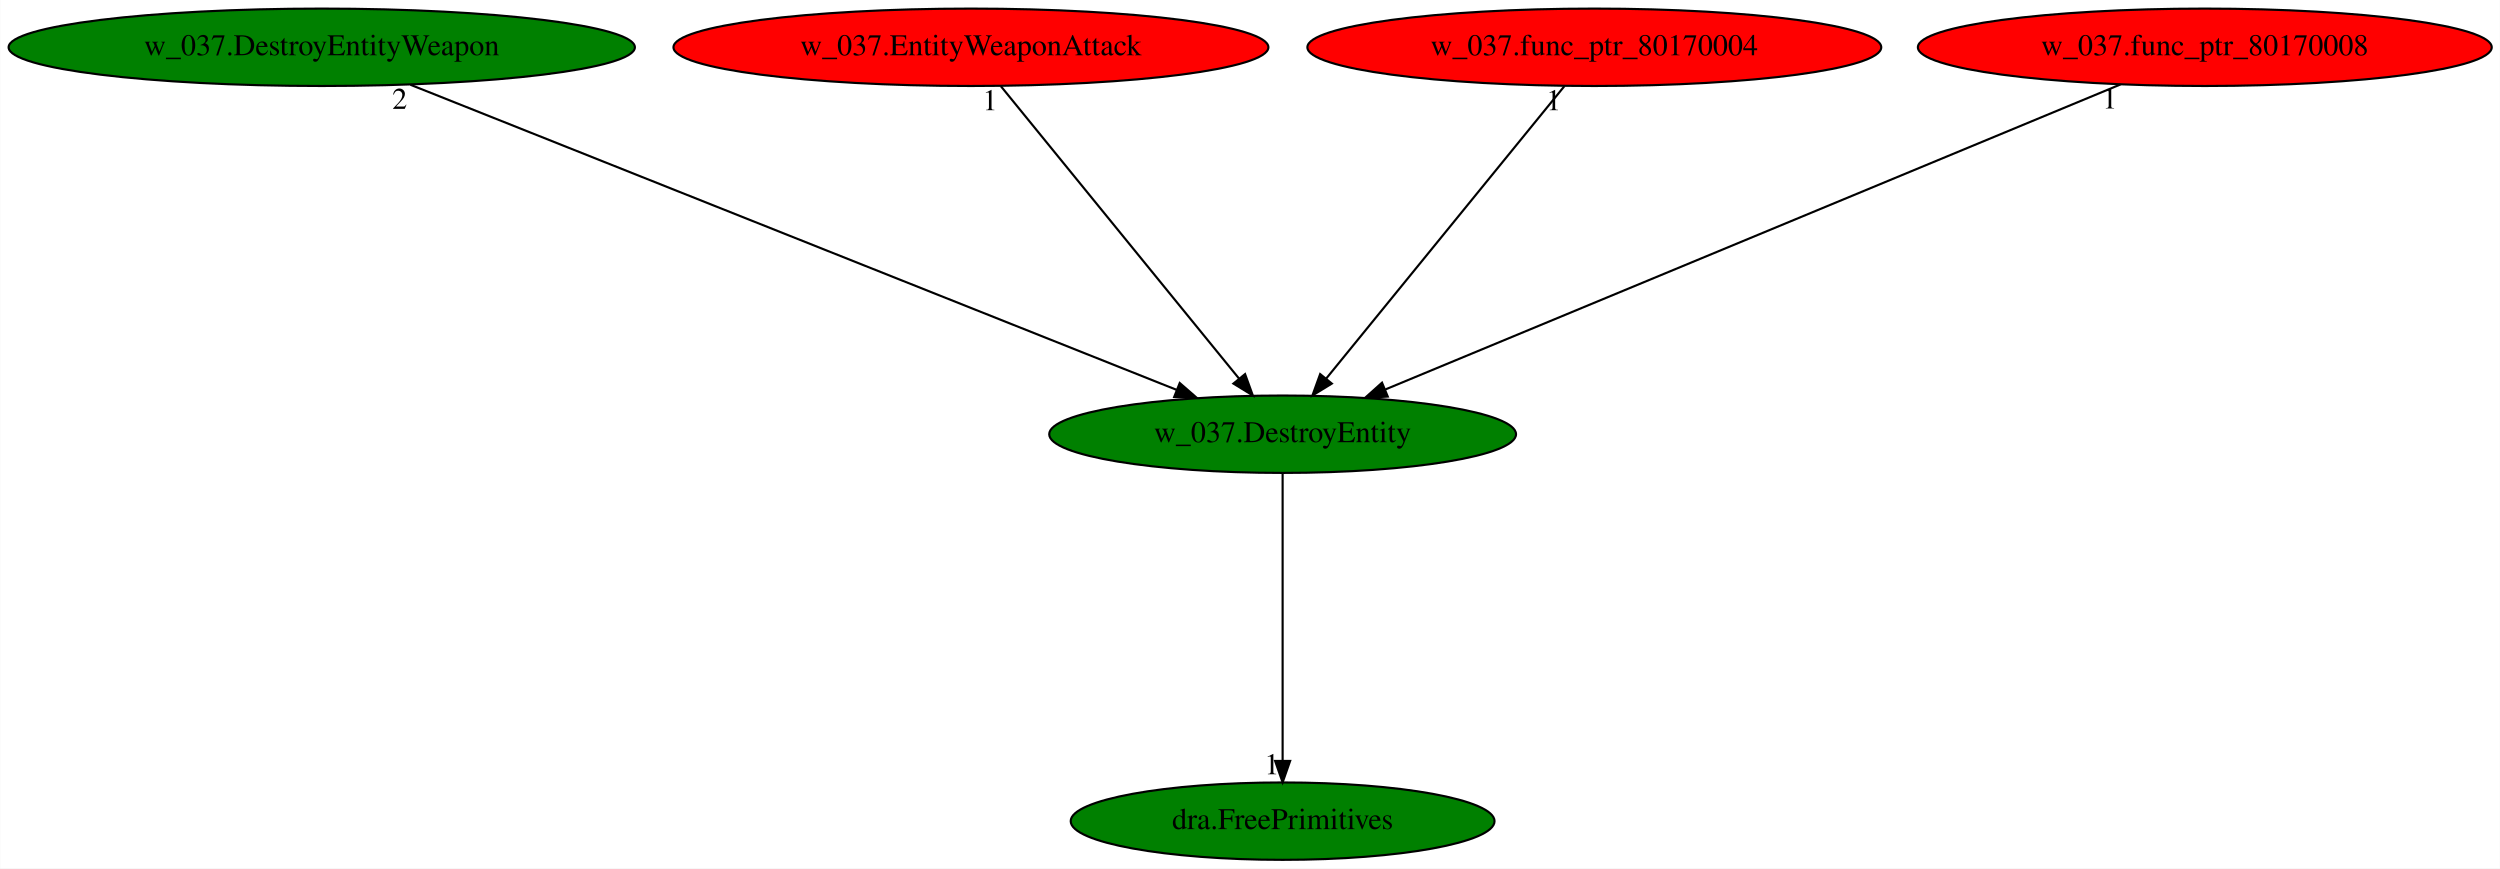
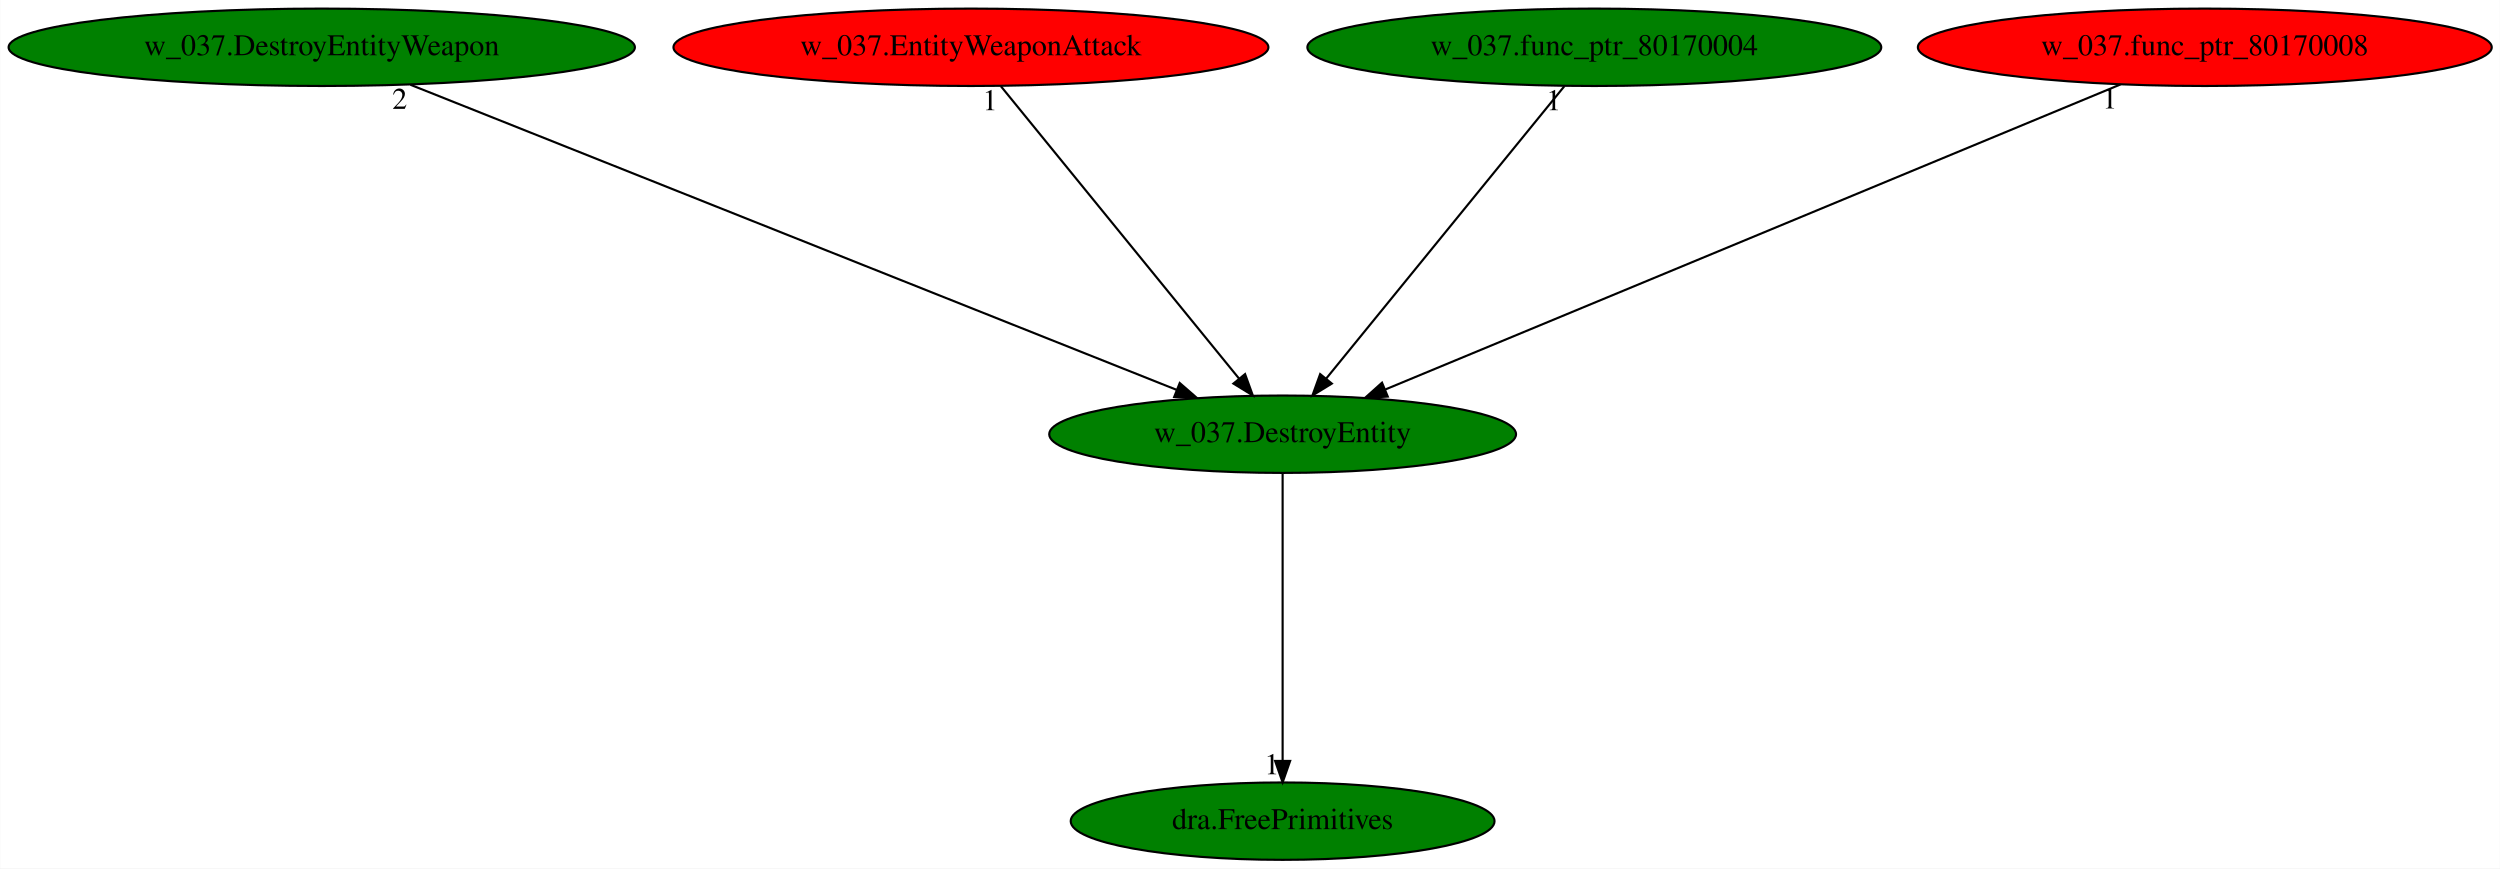
<svg xmlns="http://www.w3.org/2000/svg" xmlns:xlink="http://www.w3.org/1999/xlink" width="1163pt" height="404pt" viewBox="0.00 0.00 1162.83 404.00">
  <g id="graph0" class="graph" transform="scale(1 1) rotate(0) translate(4 400)">
    <polygon fill="white" stroke="transparent" points="-4,4 -4,-400 1158.83,-400 1158.83,4 -4,4" />
    <g id="node1" class="node">
      <ellipse fill="green" stroke="black" cx="592.59" cy="-198" rx="108.58" ry="18" />
      <text text-anchor="middle" x="592.59" y="-194.3" font-family="Times,serif" font-size="14.00">w_037.DestroyEntity</text>
    </g>
    <g id="node2" class="node">
      <g id="a_node2">
        <a xlink:href="dra.FreePrimitives.svg" xlink:title="dra.FreePrimitives">
          <ellipse fill="green" stroke="black" cx="592.59" cy="-18" rx="98.58" ry="18" />
          <text text-anchor="middle" x="592.59" y="-14.3" font-family="Times,serif" font-size="14.00">dra.FreePrimitives</text>
        </a>
      </g>
    </g>
    <g id="edge1" class="edge">
      <path fill="none" stroke="black" d="M592.59,-179.93C592.59,-148.97 592.59,-83.3 592.59,-46.13" />
      <polygon fill="black" stroke="black" points="596.09,-46.02 592.59,-36.02 589.09,-46.02 596.09,-46.02" />
      <text text-anchor="middle" x="587.59" y="-39.82" font-family="Times,serif" font-size="14.00">1</text>
    </g>
    <g id="node3" class="node">
      <g id="a_node3">
        <a xlink:href="w_037.DestroyEntityWeapon.svg" xlink:title="w_037.DestroyEntityWeapon">
          <ellipse fill="green" stroke="black" cx="145.59" cy="-378" rx="145.67" ry="18" />
          <text text-anchor="middle" x="145.59" y="-374.3" font-family="Times,serif" font-size="14.00">w_037.DestroyEntityWeapon</text>
        </a>
      </g>
    </g>
    <g id="edge2" class="edge">
      <path fill="none" stroke="black" d="M186.84,-360.57C269.42,-327.69 454.7,-253.91 543.42,-218.58" />
      <polygon fill="black" stroke="black" points="544.73,-221.83 552.72,-214.87 542.14,-215.32 544.73,-221.83" />
      <text text-anchor="middle" x="181.84" y="-349.37" font-family="Times,serif" font-size="14.00">2</text>
    </g>
    <g id="node4" class="node">
      <g id="a_node4">
        <a xlink:href="w_037.EntityWeaponAttack.svg" xlink:title="w_037.EntityWeaponAttack">
          <ellipse fill="red" stroke="black" cx="447.59" cy="-378" rx="138.38" ry="18" />
          <text text-anchor="middle" x="447.59" y="-374.3" font-family="Times,serif" font-size="14.00">w_037.EntityWeaponAttack</text>
        </a>
      </g>
    </g>
    <g id="edge3" class="edge">
      <path fill="none" stroke="black" d="M461.49,-359.93C487.26,-328.3 542.52,-260.46 572.4,-223.78" />
      <polygon fill="black" stroke="black" points="575.12,-225.98 578.73,-216.02 569.7,-221.56 575.12,-225.98" />
      <text text-anchor="middle" x="456.49" y="-348.73" font-family="Times,serif" font-size="14.00">1</text>
    </g>
    <g id="node5" class="node">
      <g id="a_node5">
        <a xlink:href="w_037.func_ptr_80170004.svg" xlink:title="w_037.func_ptr_80170004">
-           <ellipse fill="red" stroke="black" cx="737.59" cy="-378" rx="133.48" ry="18" />
+           <ellipse fill="green" stroke="black" cx="737.59" cy="-378" rx="133.48" ry="18" />
          <text text-anchor="middle" x="737.59" y="-374.3" font-family="Times,serif" font-size="14.00">w_037.func_ptr_80170004</text>
        </a>
      </g>
    </g>
    <g id="edge4" class="edge">
      <path fill="none" stroke="black" d="M723.68,-359.93C697.92,-328.3 642.66,-260.46 612.77,-223.78" />
      <polygon fill="black" stroke="black" points="615.48,-221.56 606.45,-216.02 610.05,-225.98 615.48,-221.56" />
      <text text-anchor="middle" x="718.68" y="-348.73" font-family="Times,serif" font-size="14.00">1</text>
    </g>
    <g id="node6" class="node">
      <g id="a_node6">
        <a xlink:href="w_037.func_ptr_80170008.svg" xlink:title="w_037.func_ptr_80170008">
          <ellipse fill="red" stroke="black" cx="1021.59" cy="-378" rx="133.48" ry="18" />
          <text text-anchor="middle" x="1021.59" y="-374.3" font-family="Times,serif" font-size="14.00">w_037.func_ptr_80170008</text>
        </a>
      </g>
    </g>
    <g id="edge5" class="edge">
      <path fill="none" stroke="black" d="M982.38,-360.73C903.51,-328.01 725.92,-254.32 640.4,-218.84" />
      <polygon fill="black" stroke="black" points="641.51,-215.51 630.93,-214.91 638.83,-221.98 641.51,-215.51" />
      <text text-anchor="middle" x="977.38" y="-349.53" font-family="Times,serif" font-size="14.00">1</text>
    </g>
  </g>
</svg>
